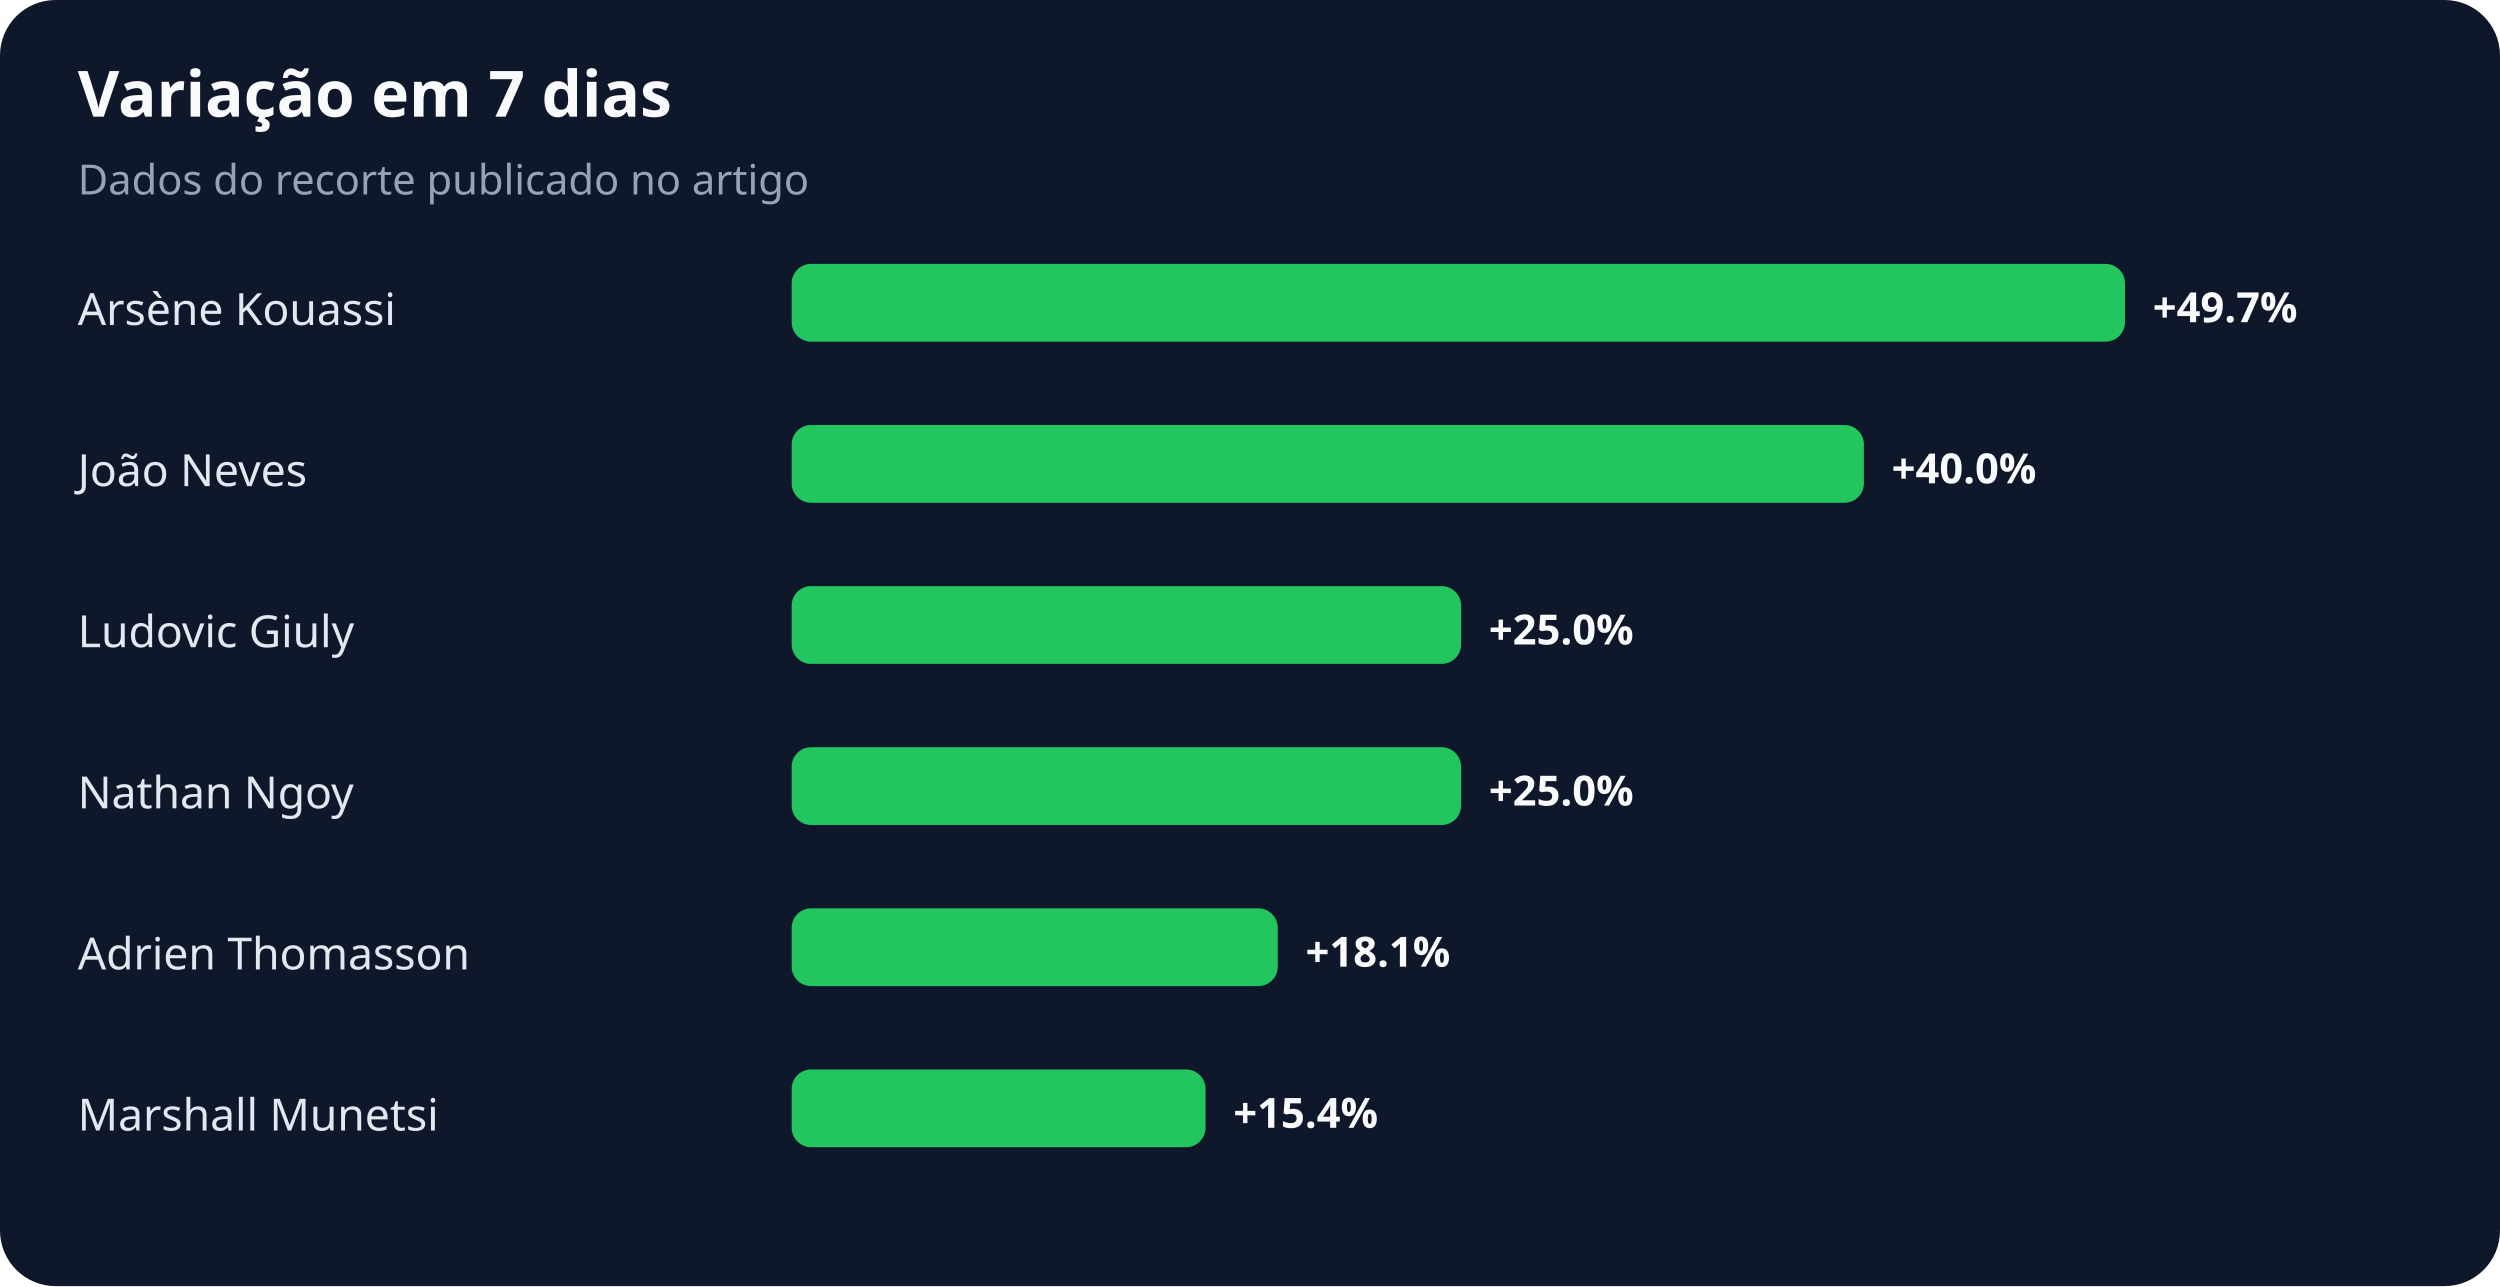
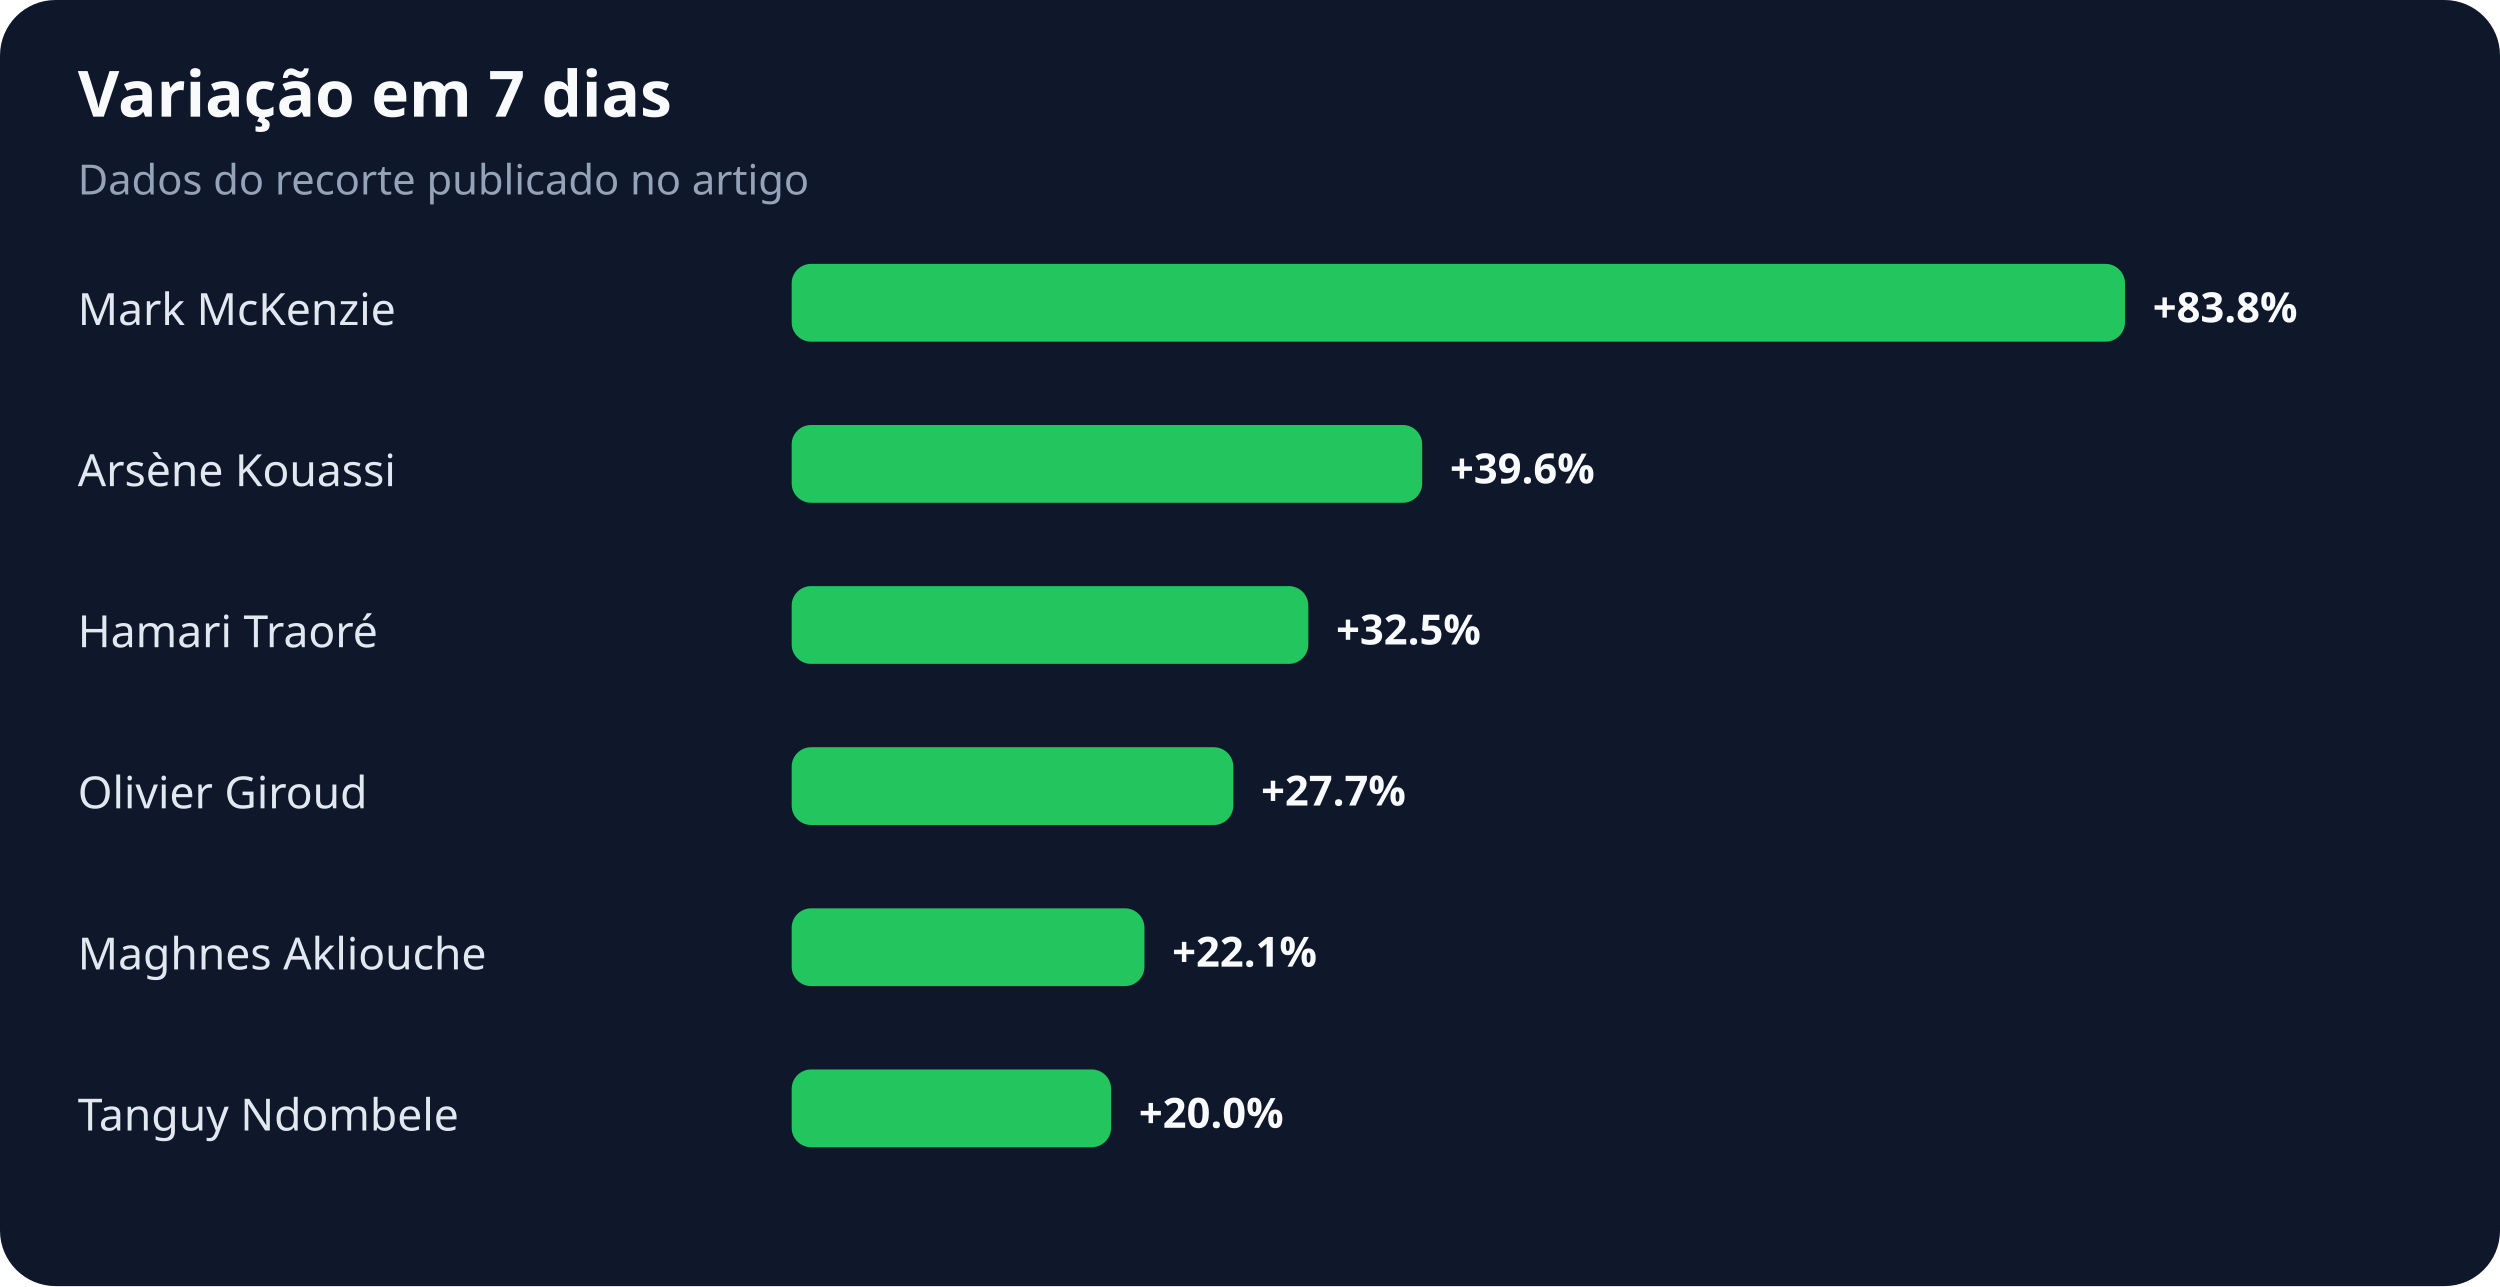
<svg xmlns="http://www.w3.org/2000/svg" width="900" height="463" viewBox="0 0 900 463" role="img" aria-labelledby="title desc">
  <rect width="100%" height="100%" rx="20" fill="#0f172a" />
  <text x="28" y="42" fill="#f8fafc" font-family="system-ui,sans-serif" font-size="23" font-weight="700">Variação em 7 dias</text>
  <text x="28" y="70" fill="#94a3b8" font-family="system-ui,sans-serif" font-size="15">Dados do recorte publicado no artigo</text>
-   <text x="28" y="117" fill="#e2e8f0" font-family="system-ui,sans-serif" font-size="16">Arsène Kouassi</text>
+   <text x="28" y="117" fill="#e2e8f0" font-family="system-ui,sans-serif" font-size="16">Mark McKenzie</text>
  <rect x="285" y="95" width="480" height="28" rx="7" fill="#22c55e" />
-   <text x="775" y="116" fill="#f8fafc" font-family="system-ui,sans-serif" font-size="15" font-weight="700">+49.7%</text>
-   <text x="28" y="175" fill="#e2e8f0" font-family="system-ui,sans-serif" font-size="16">João Neves</text>
-   <rect x="285" y="153" width="386" height="28" rx="7" fill="#22c55e" />
-   <text x="681" y="174" fill="#f8fafc" font-family="system-ui,sans-serif" font-size="15" font-weight="700">+40.0%</text>
-   <text x="28" y="233" fill="#e2e8f0" font-family="system-ui,sans-serif" font-size="16">Ludovic Giuly</text>
-   <rect x="285" y="211" width="241" height="28" rx="7" fill="#22c55e" />
-   <text x="536" y="232" fill="#f8fafc" font-family="system-ui,sans-serif" font-size="15" font-weight="700">+25.0%</text>
-   <text x="28" y="291" fill="#e2e8f0" font-family="system-ui,sans-serif" font-size="16">Nathan Ngoy</text>
-   <rect x="285" y="269" width="241" height="28" rx="7" fill="#22c55e" />
-   <text x="536" y="290" fill="#f8fafc" font-family="system-ui,sans-serif" font-size="15" font-weight="700">+25.0%</text>
-   <text x="28" y="349" fill="#e2e8f0" font-family="system-ui,sans-serif" font-size="16">Adrien Thomasson</text>
-   <rect x="285" y="327" width="175" height="28" rx="7" fill="#22c55e" />
-   <text x="470" y="348" fill="#f8fafc" font-family="system-ui,sans-serif" font-size="15" font-weight="700">+18.1%</text>
-   <text x="28" y="407" fill="#e2e8f0" font-family="system-ui,sans-serif" font-size="16">Marshall Munetsi</text>
-   <rect x="285" y="385" width="149" height="28" rx="7" fill="#22c55e" />
-   <text x="444" y="406" fill="#f8fafc" font-family="system-ui,sans-serif" font-size="15" font-weight="700">+15.4%</text>
+   <text x="775" y="116" fill="#f8fafc" font-family="system-ui,sans-serif" font-size="15" font-weight="700">+83.8%</text>
+   <text x="28" y="175" fill="#e2e8f0" font-family="system-ui,sans-serif" font-size="16">Arsène Kouassi</text>
+   <rect x="285" y="153" width="227" height="28" rx="7" fill="#22c55e" />
+   <text x="522" y="174" fill="#f8fafc" font-family="system-ui,sans-serif" font-size="15" font-weight="700">+39.6%</text>
+   <text x="28" y="233" fill="#e2e8f0" font-family="system-ui,sans-serif" font-size="16">Hamari Traoré</text>
+   <rect x="285" y="211" width="186" height="28" rx="7" fill="#22c55e" />
+   <text x="481" y="232" fill="#f8fafc" font-family="system-ui,sans-serif" font-size="15" font-weight="700">+32.5%</text>
+   <text x="28" y="291" fill="#e2e8f0" font-family="system-ui,sans-serif" font-size="16">Olivier Giroud</text>
+   <rect x="285" y="269" width="159" height="28" rx="7" fill="#22c55e" />
+   <text x="454" y="290" fill="#f8fafc" font-family="system-ui,sans-serif" font-size="15" font-weight="700">+27.7%</text>
+   <text x="28" y="349" fill="#e2e8f0" font-family="system-ui,sans-serif" font-size="16">Maghnes Akliouche</text>
+   <rect x="285" y="327" width="127" height="28" rx="7" fill="#22c55e" />
+   <text x="422" y="348" fill="#f8fafc" font-family="system-ui,sans-serif" font-size="15" font-weight="700">+22.1%</text>
+   <text x="28" y="407" fill="#e2e8f0" font-family="system-ui,sans-serif" font-size="16">Tanguy Ndombele</text>
+   <rect x="285" y="385" width="115" height="28" rx="7" fill="#22c55e" />
+   <text x="410" y="406" fill="#f8fafc" font-family="system-ui,sans-serif" font-size="15" font-weight="700">+20.0%</text>
</svg>
